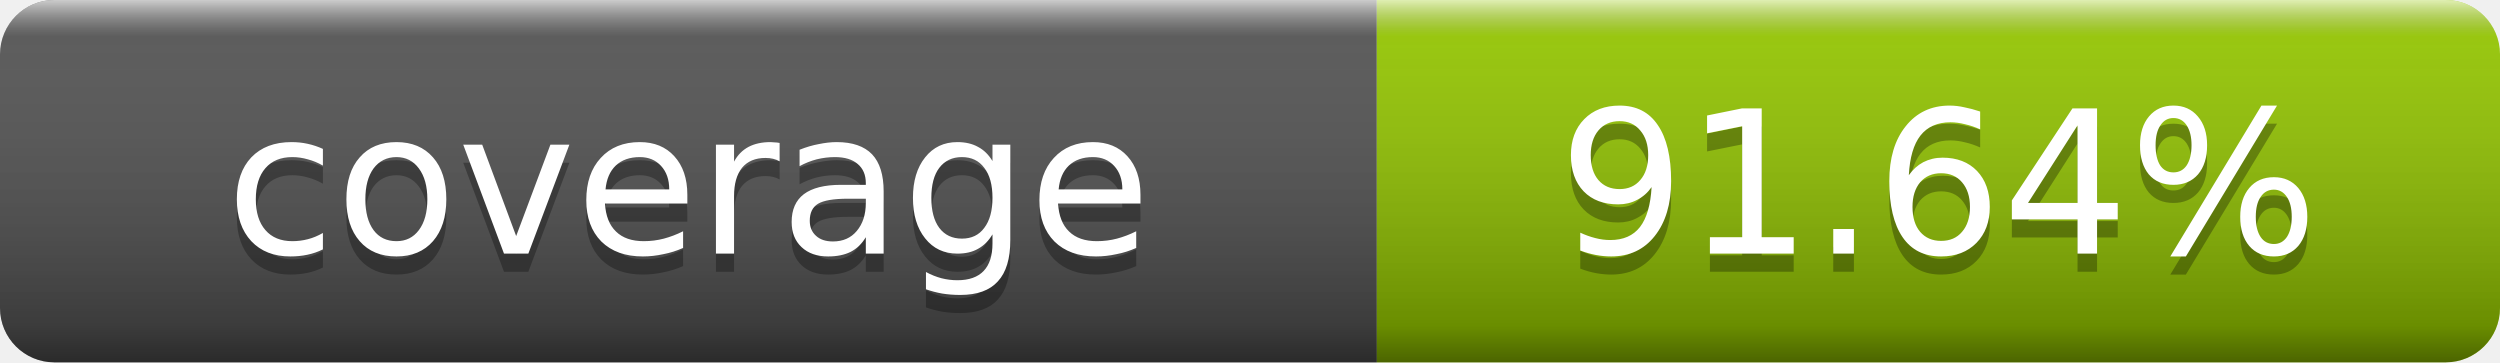
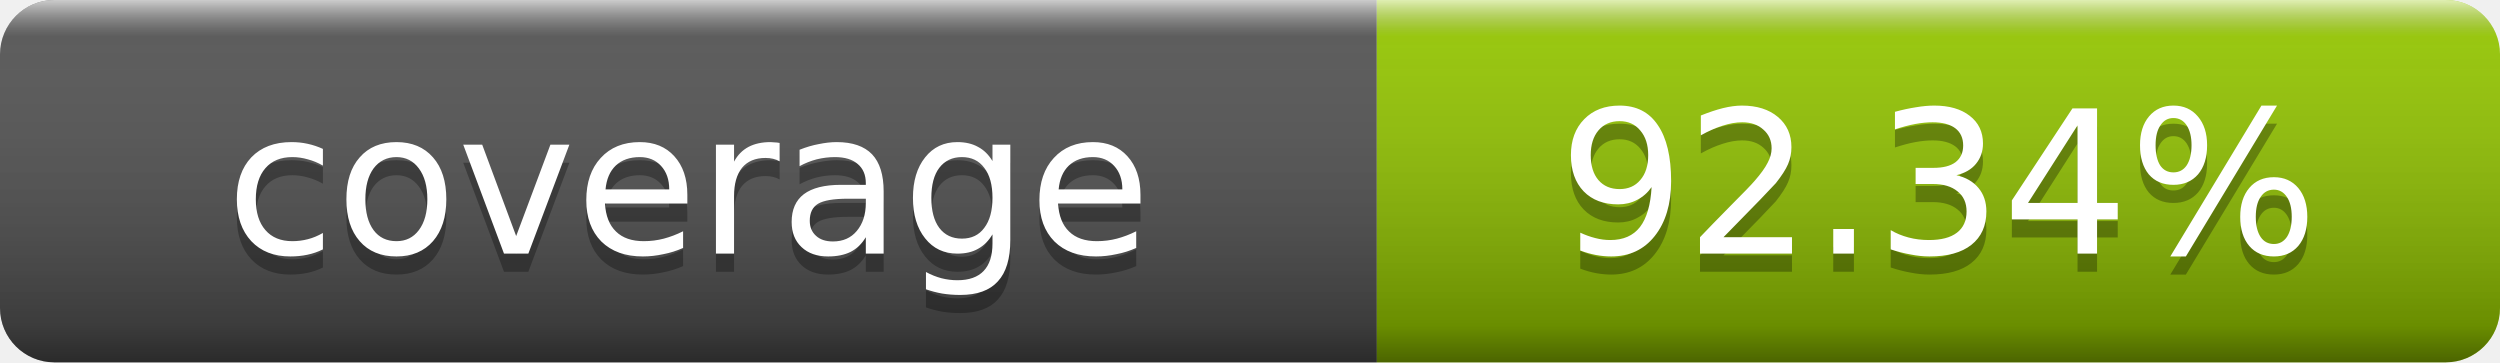
- <svg xmlns="http://www.w3.org/2000/svg" width="138" height="20" role="img" aria-label="coverage: 91.64%">
+ <svg xmlns="http://www.w3.org/2000/svg" width="138" height="20" role="img" aria-label="coverage: 92.34%">
  <linearGradient id="s" x2="0" y2="100%">
    <stop offset="0" stop-color="#fff" stop-opacity=".7" />
    <stop offset=".1" stop-color="#aaa" stop-opacity=".1" />
    <stop offset=".9" stop-opacity=".3" />
    <stop offset="1" stop-opacity=".5" />
  </linearGradient>
  <clipPath id="r">
    <rect width="138" height="20" rx="3" fill="#fff" />
  </clipPath>
  <g clip-path="url(#r)">
    <rect width="76" height="20" fill="#555" />
    <rect x="76" width="62" height="20" fill="#97ca00" />
    <rect width="138" height="20" fill="url(#s)" />
  </g>
  <g fill="#fff" text-anchor="middle" font-family="DejaVu Sans,Verdana,Geneva,sans-serif" font-size="11">
    <text x="38" y="15" fill="#010101" fill-opacity=".3">coverage</text>
    <text x="38" y="14">coverage</text>
-     <text x="107" y="15" fill="#010101" fill-opacity=".3">91.64%</text>
-     <text x="107" y="14">91.64%</text>
+     <text x="107" y="15" fill="#010101" fill-opacity=".3">92.34%</text>
+     <text x="107" y="14">92.34%</text>
  </g>
</svg>
